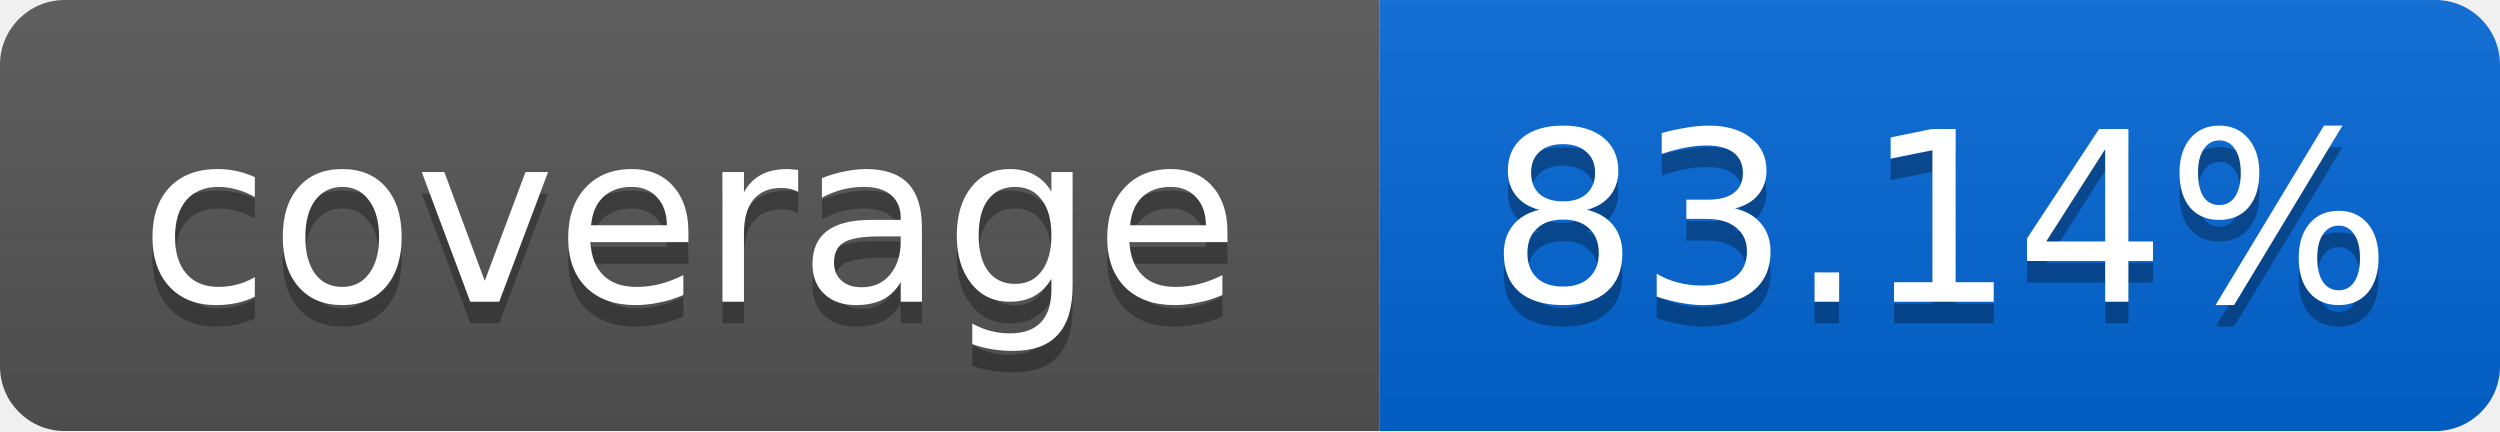
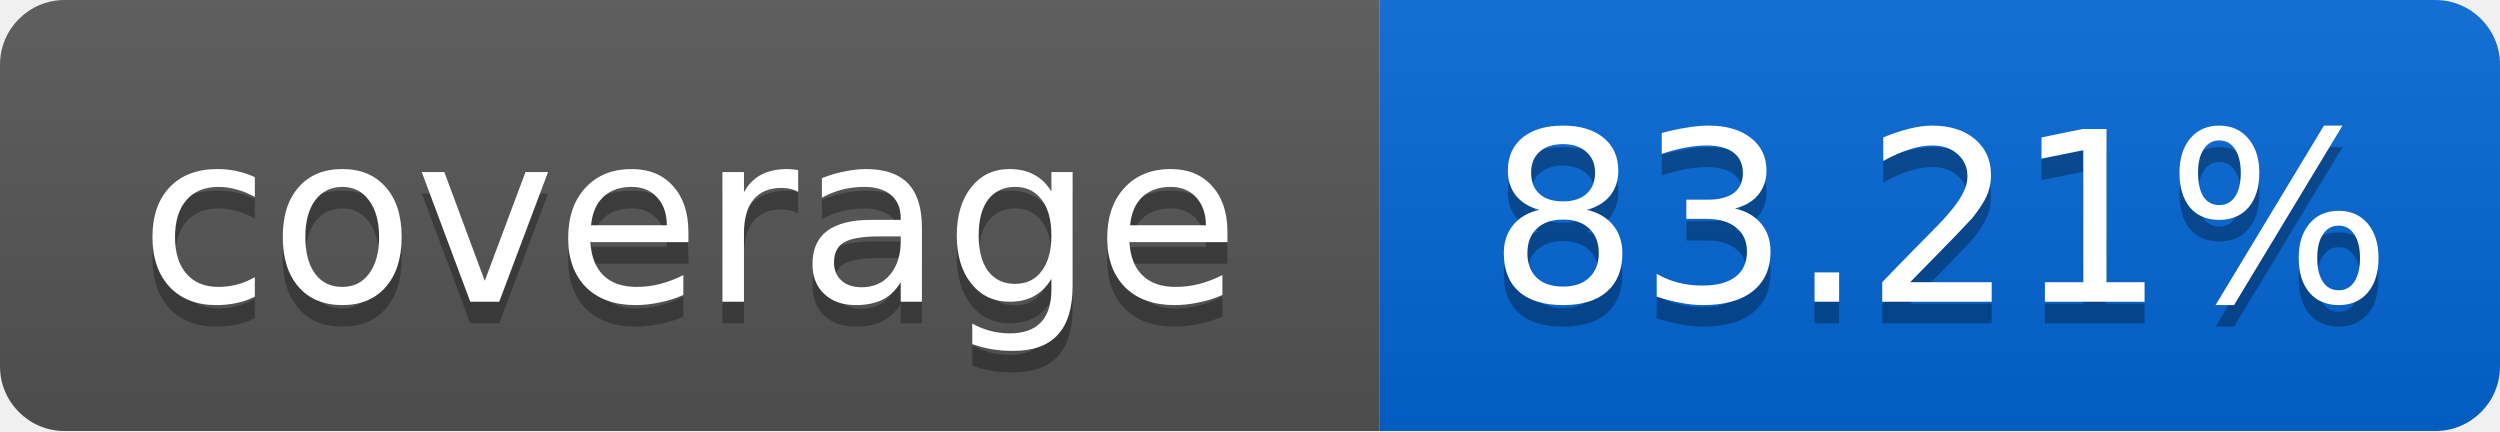
<svg xmlns="http://www.w3.org/2000/svg" width="116" height="20">
  <linearGradient id="smooth" x2="0" y2="100%">
    <stop offset="0" stop-color="#bbb" stop-opacity=".1" />
    <stop offset="1" stop-opacity=".1" />
  </linearGradient>
  <mask id="round">
    <rect width="116" height="20" rx="3" fill="#fff" />
  </mask>
  <g mask="url(#round)">
    <rect width="64" height="20" fill="#555" />
    <rect x="64" width="52" height="20" fill="#0366D6" />
    <rect width="116" height="20" fill="url(#smooth)" />
  </g>
  <g fill="#fff" text-anchor="middle" font-family="DejaVu Sans,Verdana,Geneva,sans-serif" font-size="11">
    <text x="32" y="15" fill="#010101" fill-opacity=".3">coverage</text>
    <text x="32" y="14">coverage</text>
-     <text x="90" y="15" fill="#010101" fill-opacity=".3">83.14%</text>
-     <text x="90" y="14">83.14%</text>
+     <text x="90" y="15" fill="#010101" fill-opacity=".3">83.21%</text>
+     <text x="90" y="14">83.21%</text>
  </g>
</svg>
